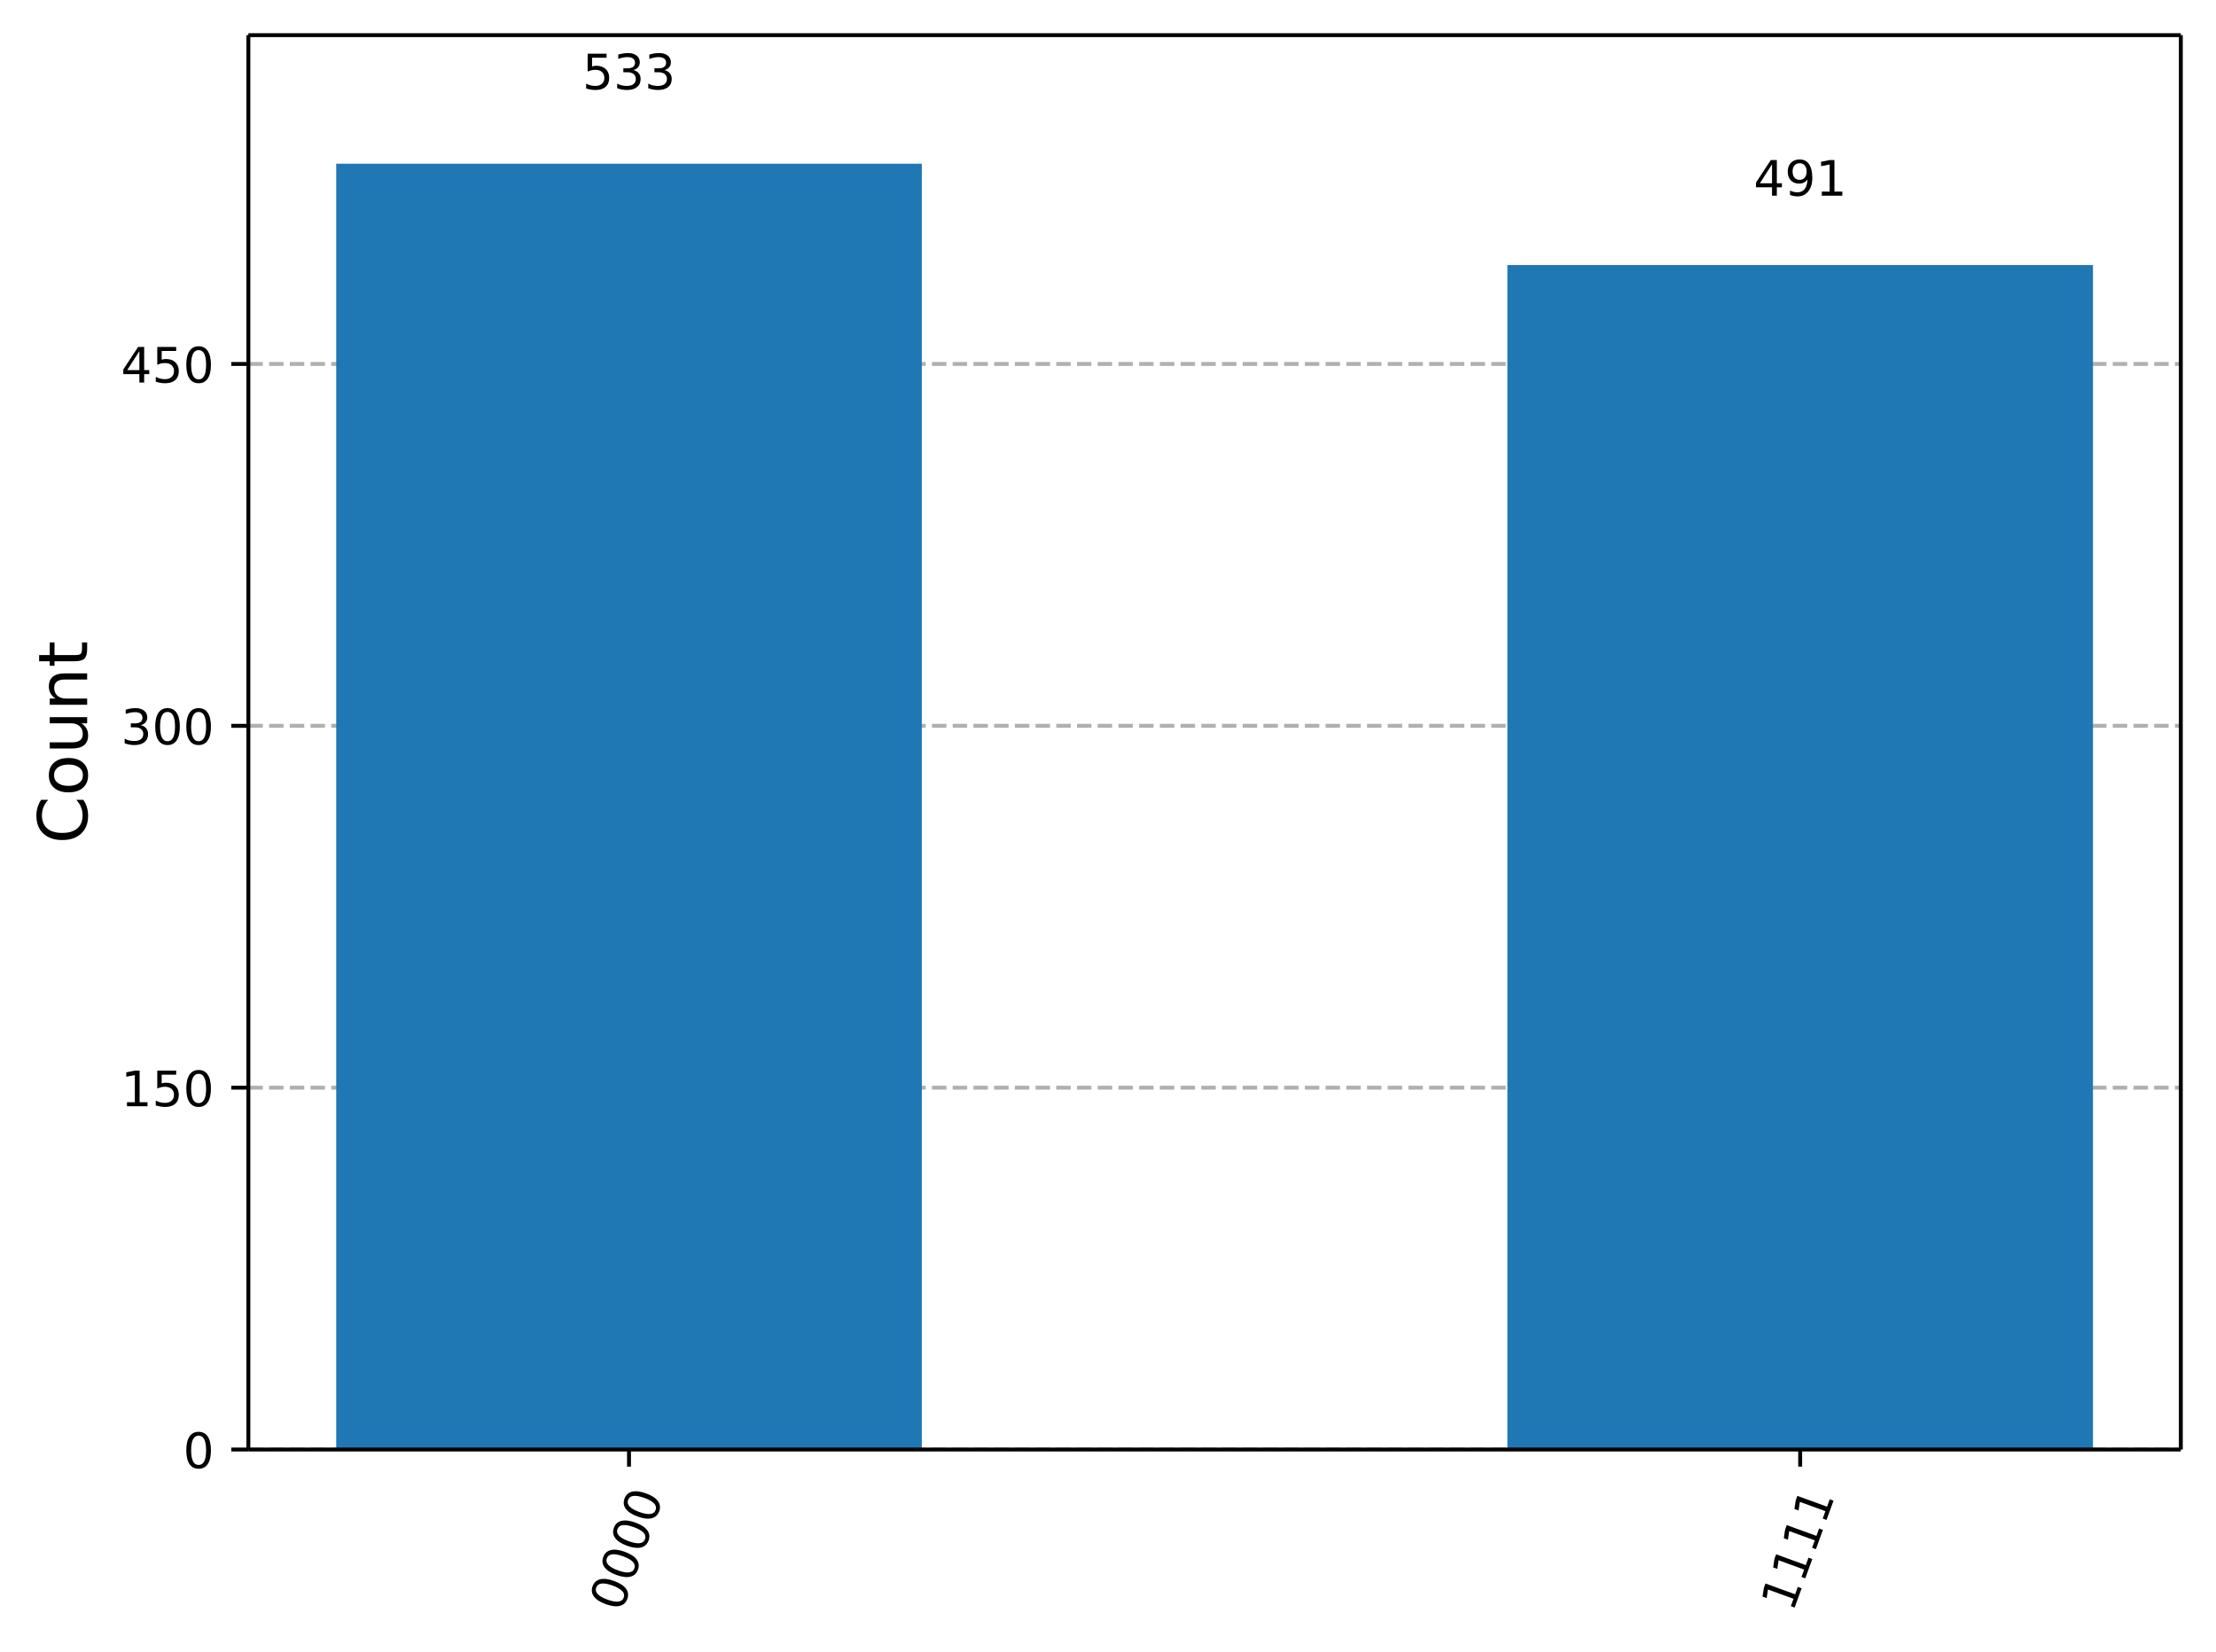
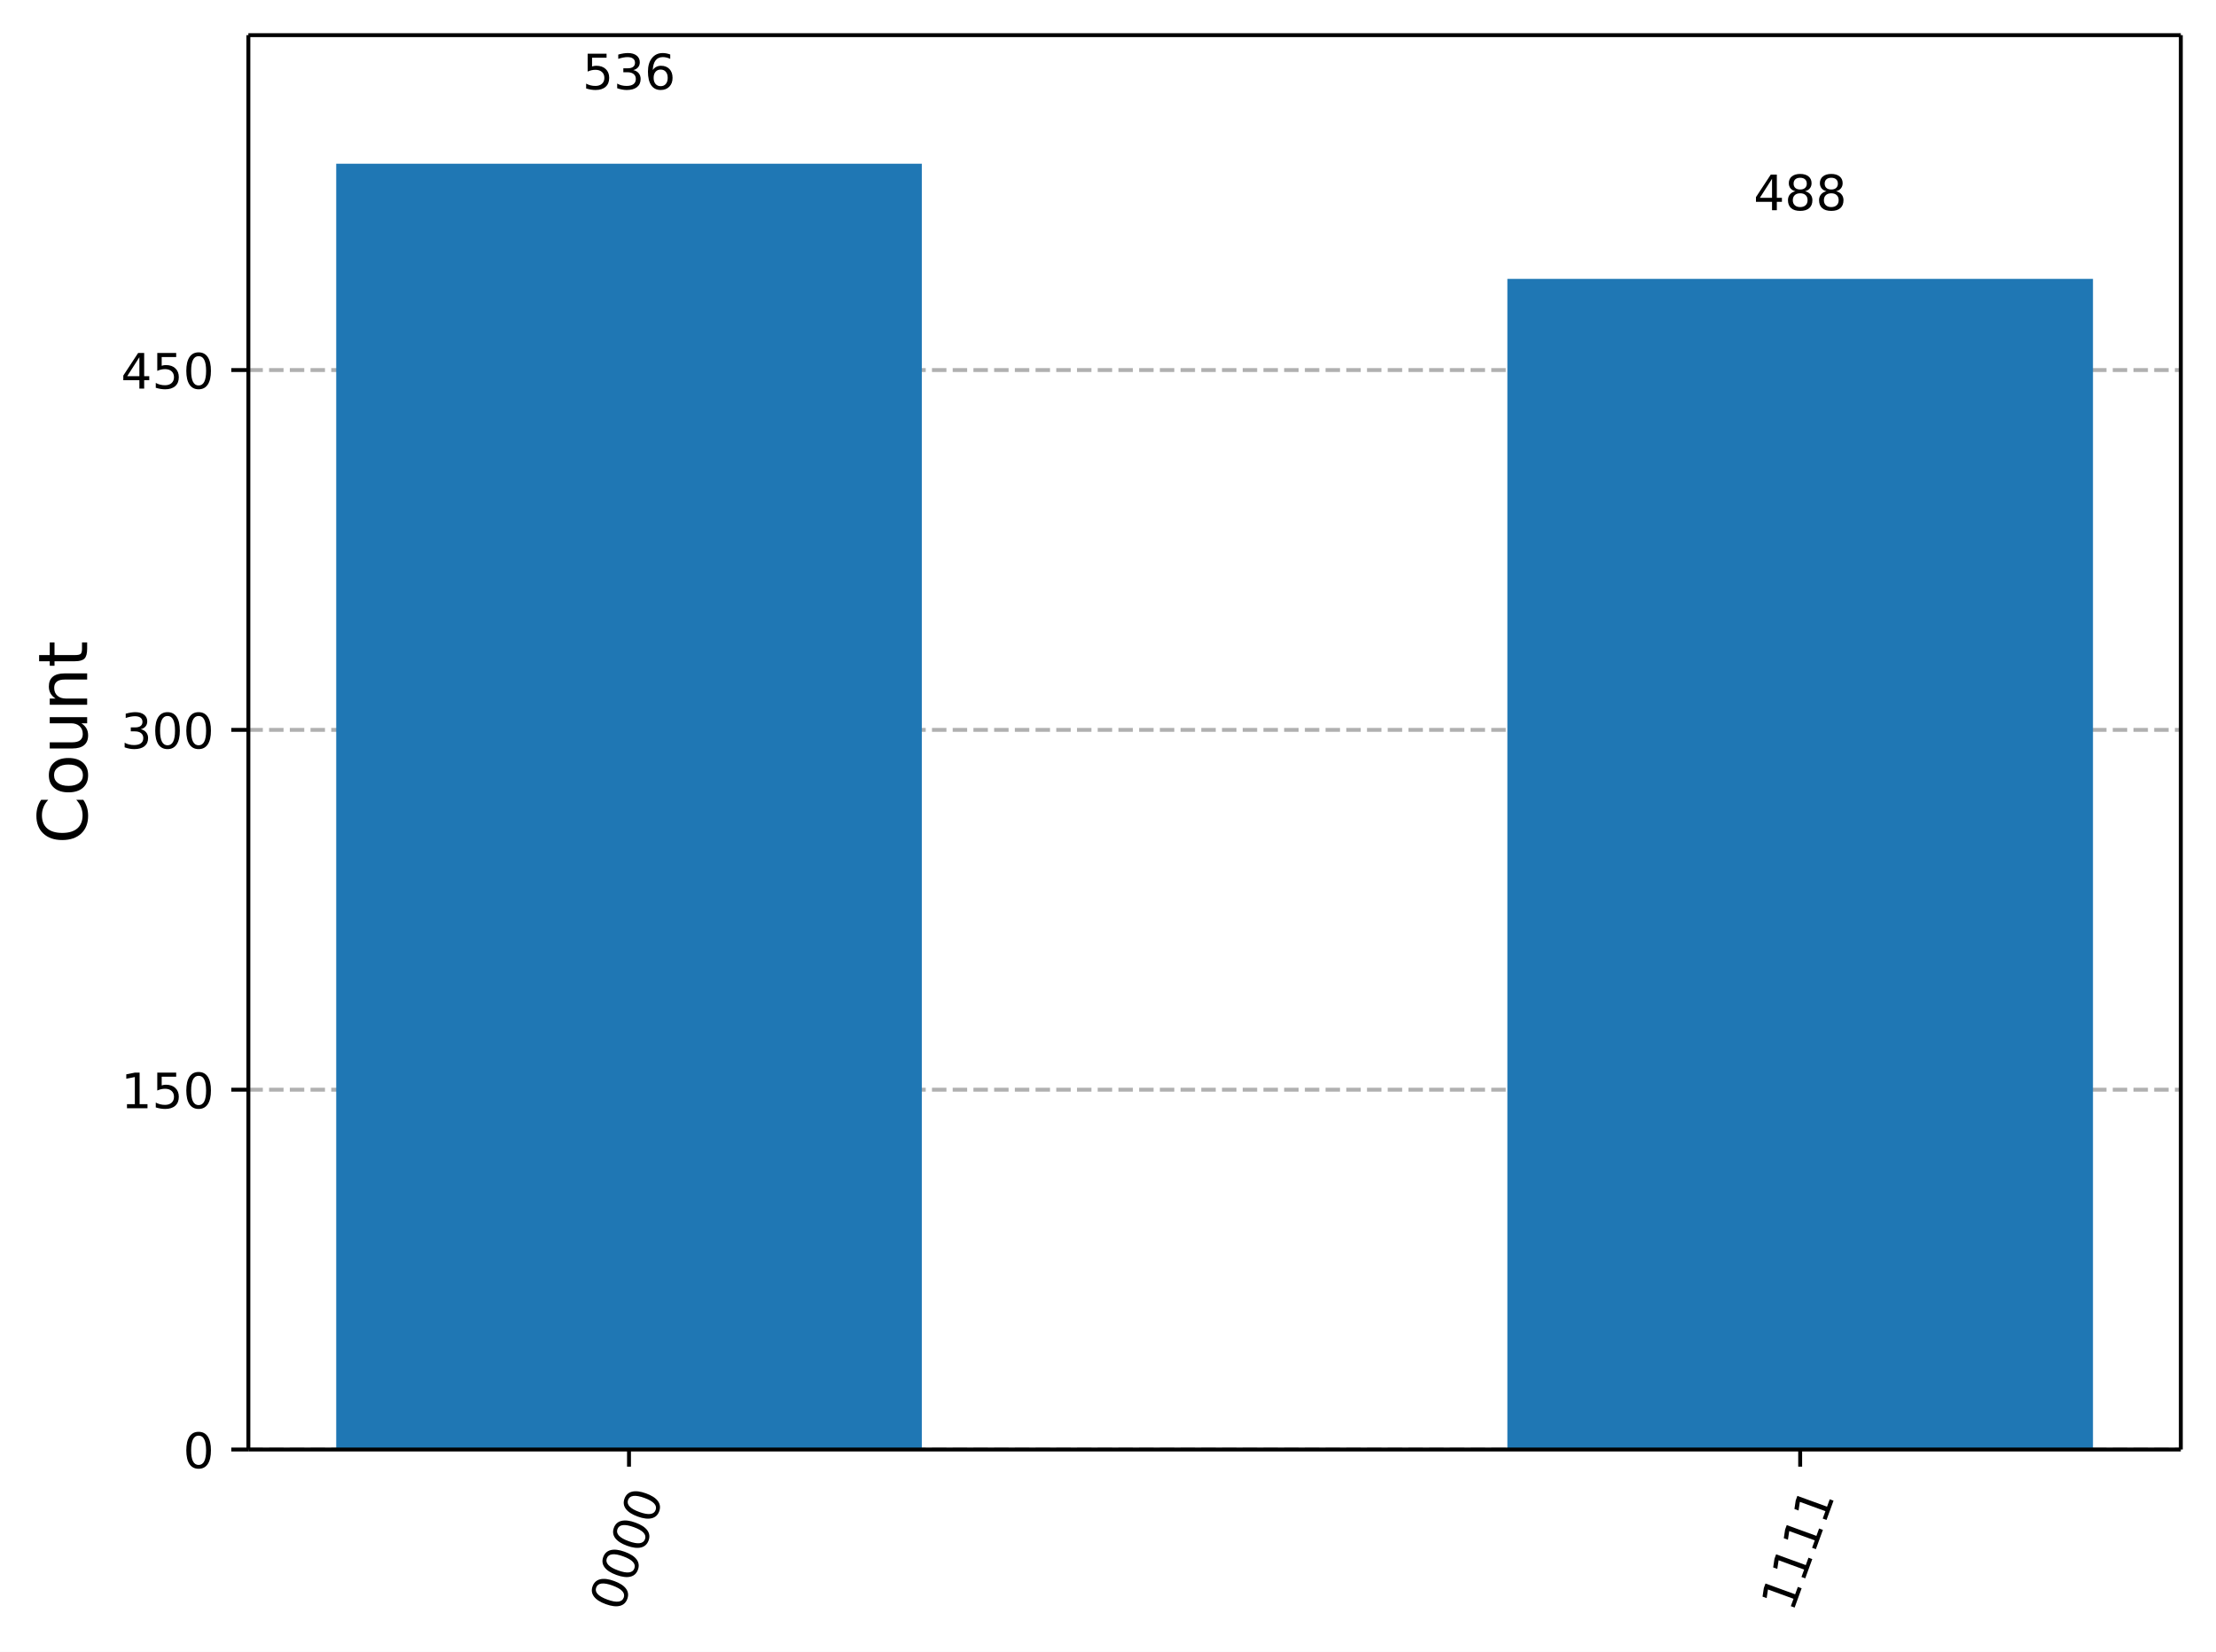
<svg xmlns="http://www.w3.org/2000/svg" xmlns:xlink="http://www.w3.org/1999/xlink" width="453.57pt" height="338.16pt" version="1.1" viewBox="0 0 453.57 338.16">
  <defs>
    <style type="text/css">*{stroke-linejoin: round; stroke-linecap: butt}</style>
  </defs>
  <path d="m0 338.16h453.57v-338.16h-453.57z" fill="#ffffff" />
  <path d="m50.837 296.73h395.53v-289.53h-395.53z" fill="#ffffff" />
  <defs>
    <path id="19d9161d748" d="m0 0v3.5" stroke="#000000" stroke-width=".8" />
  </defs>
  <use x="128.744" y="296.734" stroke="#000000" stroke-width=".8" xlink:href="#19d9161d748" />
  <g transform="translate(127.18 330.25) rotate(-70) scale(.1 -.1)">
    <defs>
      <path id="DejaVuSans-30" transform="scale(.015625)" d="m2034 4250q-487 0-733-480-245-479-245-1442 0-959 245-1439 246-480 733-480 491 0 736 480 246 480 246 1439 0 963-246 1442-245 480-736 480zm0 500q785 0 1199-621 414-620 414-1801 0-1178-414-1799-414-620-1199-620-784 0-1198 620-414 621-414 1799 0 1181 414 1801 414 621 1198 621z" />
    </defs>
    <use xlink:href="#DejaVuSans-30" />
    <use transform="translate(63.623)" xlink:href="#DejaVuSans-30" />
    <use transform="translate(127.25)" xlink:href="#DejaVuSans-30" />
    <use transform="translate(190.87)" xlink:href="#DejaVuSans-30" />
  </g>
  <use x="368.459" y="296.734" stroke="#000000" stroke-width=".8" xlink:href="#19d9161d748" />
  <g transform="translate(366.9 330.25) rotate(-70) scale(.1 -.1)">
    <defs>
      <path id="DejaVuSans-31" transform="scale(.015625)" d="m794 531h1031v3560l-1122-225v575l1116 225h631v-4135h1031v-531h-2687v531z" />
    </defs>
    <use xlink:href="#DejaVuSans-31" />
    <use transform="translate(63.623)" xlink:href="#DejaVuSans-31" />
    <use transform="translate(127.25)" xlink:href="#DejaVuSans-31" />
    <use transform="translate(190.87)" xlink:href="#DejaVuSans-31" />
  </g>
  <path d="m50.837 296.73h395.53" clip-path="url(#981ba6baa7c)" fill="none" stroke="#b0b0b0" stroke-dasharray="2.96,1.28" stroke-width=".8" />
  <defs>
    <path id="7298d997a34" d="m0 0h-3.5" stroke="#000000" stroke-width=".8" />
  </defs>
  <use x="50.837" y="296.734" stroke="#000000" stroke-width=".8" xlink:href="#7298d997a34" />
  <g transform="translate(37.474 300.53) scale(.1 -.1)">
    <use xlink:href="#DejaVuSans-30" />
  </g>
-   <path d="m50.837 222.66h395.53" clip-path="url(#981ba6baa7c)" fill="none" stroke="#b0b0b0" stroke-dasharray="2.96,1.28" stroke-width=".8" />
-   <use x="50.837" y="222.659" stroke="#000000" stroke-width=".8" xlink:href="#7298d997a34" />
-   <g transform="translate(24.749 226.46) scale(.1 -.1)">
+   <path d="m50.837 223.07h395.53" clip-path="url(#981ba6baa7c)" fill="none" stroke="#b0b0b0" stroke-dasharray="2.96,1.28" stroke-width=".8" />
+   <use x="50.837" y="223.074" stroke="#000000" stroke-width=".8" xlink:href="#7298d997a34" />
+   <g transform="translate(24.749 226.87) scale(.1 -.1)">
    <defs>
      <path id="DejaVuSans-35" transform="scale(.015625)" d="m691 4666h2478v-532h-1900v-1143q137 47 274 70 138 23 276 23 781 0 1237-428 457-428 457-1159 0-753-469-1171-469-417-1322-417-294 0-599 50-304 50-629 150v635q281-153 581-228t634-75q541 0 856 284 316 284 316 772 0 487-316 771-315 285-856 285-253 0-505-56-251-56-513-175v2344z" />
    </defs>
    <use xlink:href="#DejaVuSans-31" />
    <use transform="translate(63.623)" xlink:href="#DejaVuSans-35" />
    <use transform="translate(127.25)" xlink:href="#DejaVuSans-30" />
  </g>
-   <path d="m50.837 148.58h395.53" clip-path="url(#981ba6baa7c)" fill="none" stroke="#b0b0b0" stroke-dasharray="2.96,1.28" stroke-width=".8" />
-   <use x="50.837" y="148.584" stroke="#000000" stroke-width=".8" xlink:href="#7298d997a34" />
-   <g transform="translate(24.749 152.38) scale(.1 -.1)">
+   <path d="m50.837 149.41h395.53" clip-path="url(#981ba6baa7c)" fill="none" stroke="#b0b0b0" stroke-dasharray="2.96,1.28" stroke-width=".8" />
+   <use x="50.837" y="149.413" stroke="#000000" stroke-width=".8" xlink:href="#7298d997a34" />
+   <g transform="translate(24.749 153.21) scale(.1 -.1)">
    <defs>
      <path id="DejaVuSans-33" transform="scale(.015625)" d="m2597 2516q453-97 707-404 255-306 255-756 0-690-475-1069-475-378-1350-378-293 0-604 58t-642 174v609q262-153 574-231 313-78 654-78 593 0 904 234t311 681q0 413-289 645-289 233-804 233h-544v519h569q465 0 712 186t247 536q0 359-255 551-254 193-729 193-260 0-557-57-297-56-653-174v562q360 100 674 150t592 50q719 0 1137-327 419-326 419-882 0-388-222-655t-631-370z" />
    </defs>
    <use xlink:href="#DejaVuSans-33" />
    <use transform="translate(63.623)" xlink:href="#DejaVuSans-30" />
    <use transform="translate(127.25)" xlink:href="#DejaVuSans-30" />
  </g>
-   <path d="m50.837 74.509h395.53" clip-path="url(#981ba6baa7c)" fill="none" stroke="#b0b0b0" stroke-dasharray="2.96,1.28" stroke-width=".8" />
-   <use x="50.837" y="74.509" stroke="#000000" stroke-width=".8" xlink:href="#7298d997a34" />
-   <g transform="translate(24.749 78.309) scale(.1 -.1)">
+   <path d="m50.837 75.753h395.53" clip-path="url(#981ba6baa7c)" fill="none" stroke="#b0b0b0" stroke-dasharray="2.96,1.28" stroke-width=".8" />
+   <use x="50.837" y="75.753" stroke="#000000" stroke-width=".8" xlink:href="#7298d997a34" />
+   <g transform="translate(24.749 79.552) scale(.1 -.1)">
    <defs>
      <path id="DejaVuSans-34" transform="scale(.015625)" d="m2419 4116-1594-2491h1594v2491zm-166 550h794v-3041h666v-525h-666v-1100h-628v1100h-2106v609l1940 2957z" />
    </defs>
    <use xlink:href="#DejaVuSans-34" />
    <use transform="translate(63.623)" xlink:href="#DejaVuSans-35" />
    <use transform="translate(127.25)" xlink:href="#DejaVuSans-30" />
  </g>
  <g transform="translate(17.838 172.75) rotate(-90) scale(.14 -.14)">
    <defs>
      <path id="DejaVuSans-43" transform="scale(.015625)" d="m4122 4306v-665q-319 297-680 443-361 147-767 147-800 0-1225-489t-425-1414q0-922 425-1411t1225-489q406 0 767 147t680 444v-660q-331-225-702-338-370-112-782-112-1060 0-1670 648-609 649-609 1771 0 1125 609 1773 610 649 1670 649 418 0 788-111 371-111 696-333z" />
      <path id="DejaVuSans-6f" transform="scale(.015625)" d="m1959 3097q-462 0-731-361t-269-989 267-989q268-361 733-361 460 0 728 362 269 363 269 988 0 622-269 986-268 364-728 364zm0 487q750 0 1178-488 429-487 429-1349 0-859-429-1349-428-489-1178-489-753 0-1180 489-426 490-426 1349 0 862 426 1349 427 488 1180 488z" />
      <path id="DejaVuSans-75" transform="scale(.015625)" d="m544 1381v2119h575v-2097q0-497 193-746 194-248 582-248 465 0 735 297 271 297 271 810v1984h575v-3500h-575v538q-209-319-486-474-276-155-642-155-603 0-916 375-312 375-312 1097zm1447 2203z" />
      <path id="DejaVuSans-6e" transform="scale(.015625)" d="m3513 2113v-2113h-575v2094q0 497-194 743-194 247-581 247-466 0-735-297-269-296-269-809v-1978h-578v3500h578v-544q207 316 486 472 280 156 646 156 603 0 912-373 310-373 310-1098z" />
      <path id="DejaVuSans-74" transform="scale(.015625)" d="m1172 4494v-994h1184v-447h-1184v-1900q0-428 117-550t477-122h590v-481h-590q-666 0-919 248-253 249-253 905v1900h-422v447h422v994h578z" />
    </defs>
    <use xlink:href="#DejaVuSans-43" />
    <use transform="translate(69.824)" xlink:href="#DejaVuSans-6f" />
    <use transform="translate(131.01)" xlink:href="#DejaVuSans-75" />
    <use transform="translate(194.38)" xlink:href="#DejaVuSans-6e" />
    <use transform="translate(257.76)" xlink:href="#DejaVuSans-74" />
  </g>
  <path d="m68.816 296.73h119.86v-263.21h-119.86z" clip-path="url(#981ba6baa7c)" fill="#1f77b4" />
-   <path d="m308.53 296.73h119.86v-242.47h-119.86z" clip-path="url(#981ba6baa7c)" fill="#1f77b4" />
+   <path d="m308.53 296.73h119.86v-239.64h-119.86z" clip-path="url(#981ba6baa7c)" fill="#1f77b4" />
  <path d="m50.837 296.73v-289.53" fill="none" stroke="#000000" stroke-linecap="square" stroke-width=".8" />
  <path d="m446.37 296.73v-289.53" fill="none" stroke="#000000" stroke-linecap="square" stroke-width=".8" />
  <path d="m50.837 296.73h395.53" fill="none" stroke="#000000" stroke-linecap="square" stroke-width=".8" />
  <path d="m50.837 7.2h395.53" fill="none" stroke="#000000" stroke-linecap="square" stroke-width=".8" />
  <g transform="translate(119.2 18.281) scale(.1 -.1)">
+     <defs>
+       <path id="DejaVuSans-36" transform="scale(.015625)" d="m2113 2584q-425 0-674-291-248-290-248-796 0-503 248-796 249-292 674-292t673 292q248 293 248 796 0 506-248 796-248 291-673 291zm1253 1979v-575q-238 112-480 171-242 60-480 60-625 0-955-422-329-422-376-1275 184 272 462 417 279 145 613 145 703 0 1111-427 408-426 408-1160 0-719-425-1154-425-434-1131-434-810 0-1238 620-428 621-428 1799 0 1106 525 1764t1409 658q238 0 480-47t505-140z" />
+     </defs>
    <use xlink:href="#DejaVuSans-35" />
    <use transform="translate(63.623)" xlink:href="#DejaVuSans-33" />
-     <use transform="translate(127.25)" xlink:href="#DejaVuSans-33" />
+     <use transform="translate(127.25)" xlink:href="#DejaVuSans-36" />
  </g>
-   <g transform="translate(358.92 40.059) scale(.1 -.1)">
+   <g transform="translate(358.92 43.031) scale(.1 -.1)">
    <defs>
-       <path id="DejaVuSans-39" transform="scale(.015625)" d="m703 97v575q238-113 481-172 244-59 479-59 625 0 954 420 330 420 377 1277-181-269-460-413-278-144-615-144-700 0-1108 423-408 424-408 1159 0 718 425 1152 425 435 1131 435 810 0 1236-621 427-620 427-1801 0-1103-524-1761-523-658-1407-658-238 0-482 47-243 47-506 141zm1256 1978q425 0 673 290 249 291 249 798 0 503-249 795-248 292-673 292t-673-292-248-795q0-507 248-798 248-290 673-290z" />
+       <path id="DejaVuSans-38" transform="scale(.015625)" d="m2034 2216q-450 0-708-241-257-241-257-662 0-422 257-663 258-241 708-241t709 242q260 243 260 662 0 421-258 662-257 241-711 241zm-631 268q-406 100-633 378-226 279-226 679 0 559 398 884 399 325 1092 325 697 0 1094-325t397-884q0-400-227-679-226-278-629-378 456-106 710-416 255-309 255-755 0-679-414-1042-414-362-1186-362-771 0-1186 362-414 363-414 1042 0 446 256 755 257 310 713 416zm-231 997q0-362 226-565 227-203 636-203 407 0 636 203 230 203 230 565 0 363-230 566-229 203-636 203-409 0-636-203-226-203-226-566z" />
    </defs>
    <use xlink:href="#DejaVuSans-34" />
-     <use transform="translate(63.623)" xlink:href="#DejaVuSans-39" />
-     <use transform="translate(127.25)" xlink:href="#DejaVuSans-31" />
+     <use transform="translate(63.623)" xlink:href="#DejaVuSans-38" />
+     <use transform="translate(127.25)" xlink:href="#DejaVuSans-38" />
  </g>
  <defs>
    <clipPath id="981ba6baa7c">
      <rect x="50.837" y="7.2" width="395.53" height="289.53" />
    </clipPath>
  </defs>
</svg>
